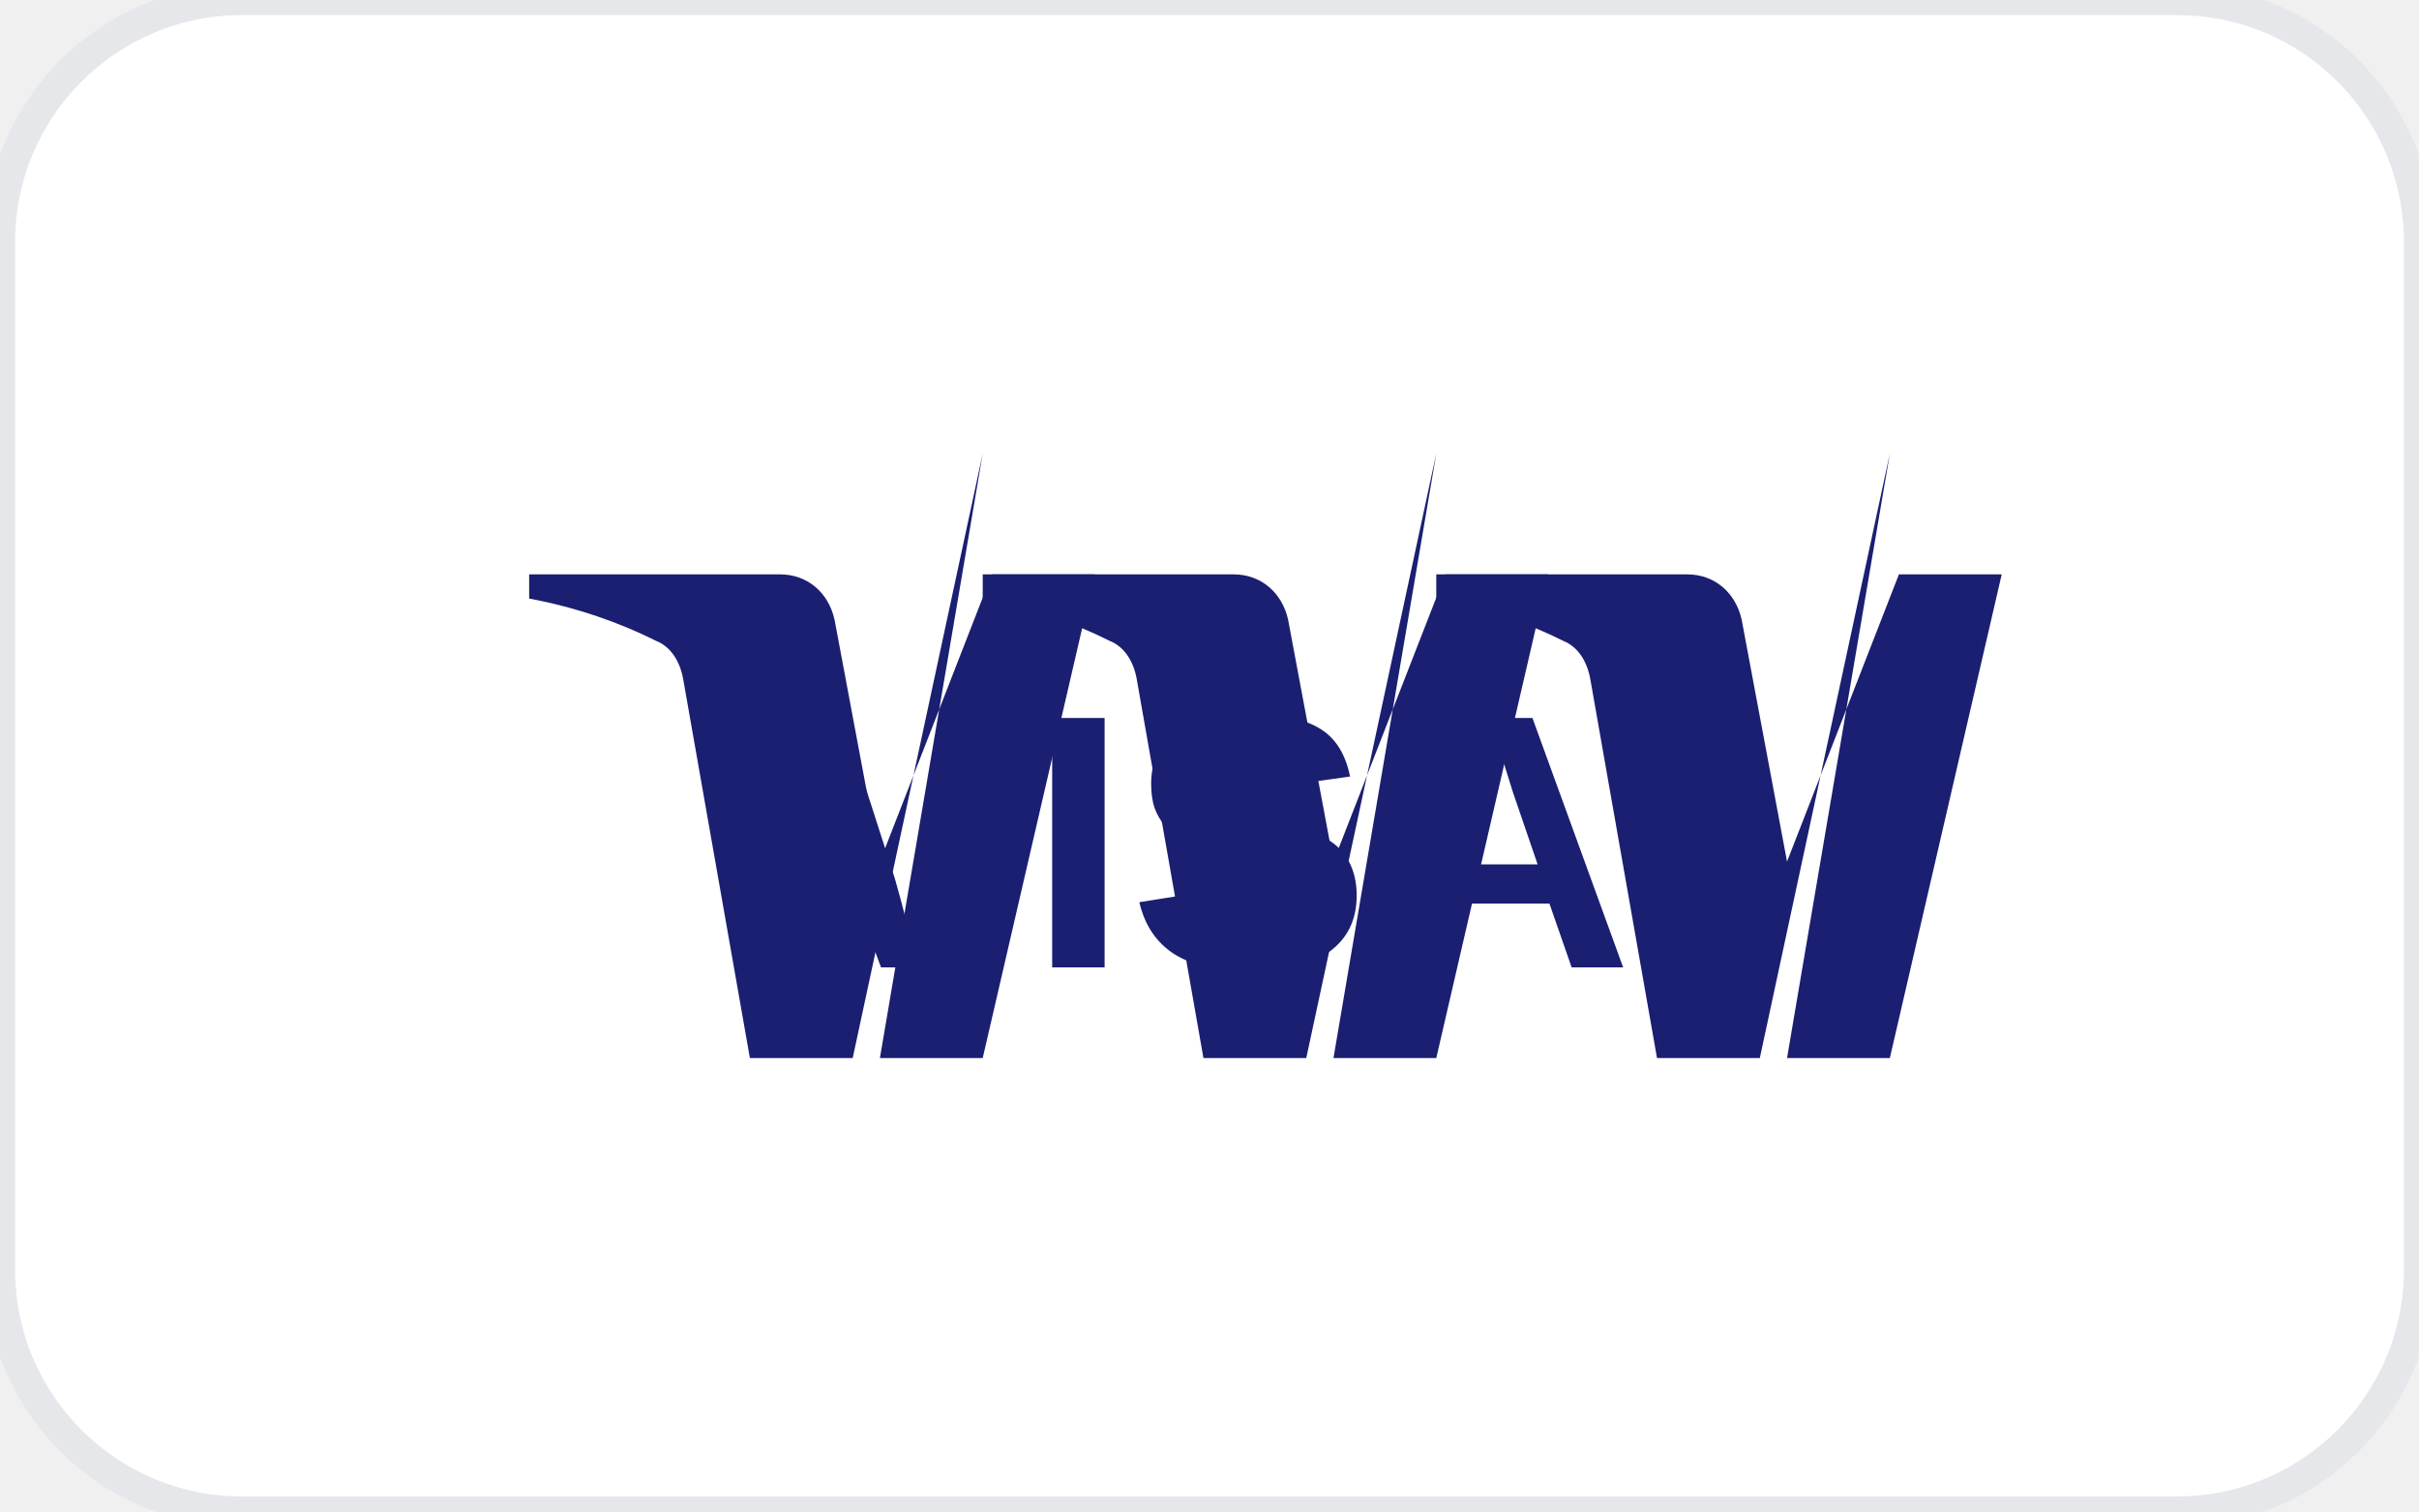
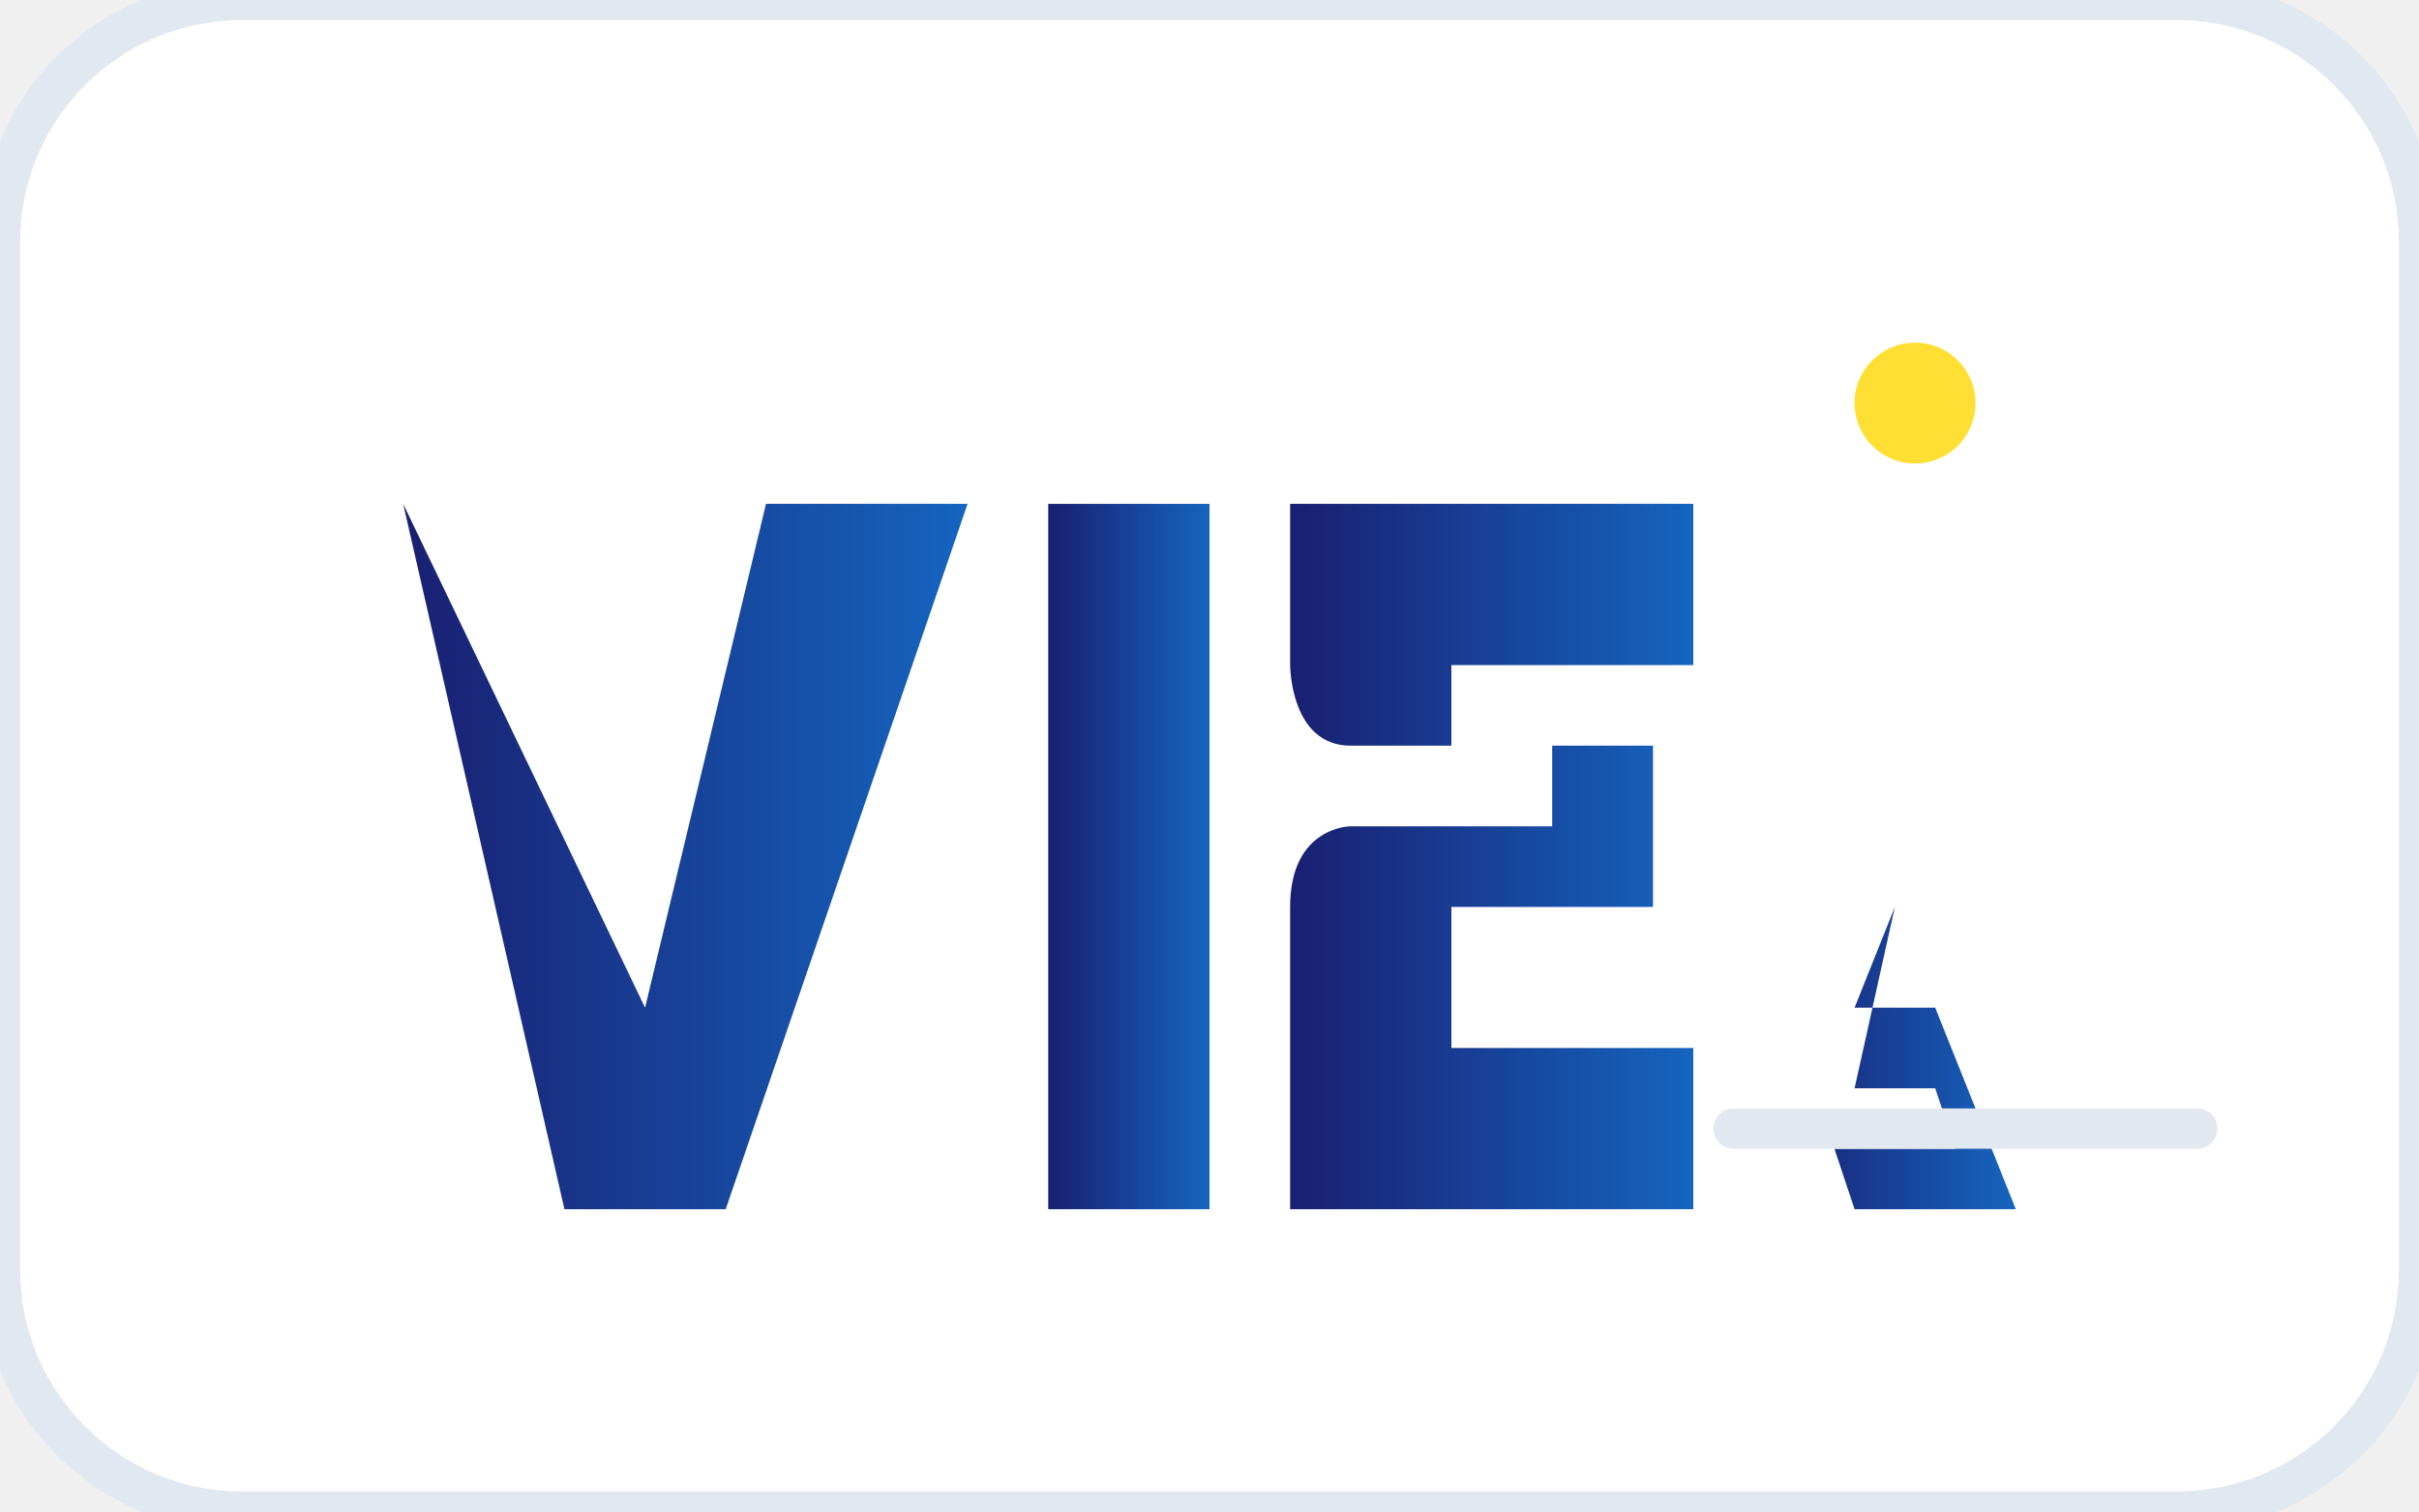
- <svg xmlns="http://www.w3.org/2000/svg" width="80" height="50" viewBox="0 0 80 50" fill="none">
-   <rect width="80" height="50" rx="8" fill="white" stroke="#e5e7eb" stroke-width="1" />
-   <path d="M32.5 15L28.2 35H24.8L22.6 22.5C22.5 21.9 22.2 21.4 21.7 21.2C20.5 20.6 19.1 20.1 17.5 19.8V19H25.8C26.7 19 27.4 19.6 27.6 20.5L29.1 28.5L32.8 19H36.2L32.5 35H29.1L32.5 15Z" fill="#1A1F71" />
-   <path d="M47.5 15L43.2 35H39.8L37.6 22.5C37.5 21.9 37.2 21.4 36.7 21.2C35.5 20.6 34.1 20.1 32.5 19.8V19H40.8C41.7 19 42.4 19.6 42.6 20.5L44.1 28.5L47.8 19H51.2L47.5 35H44.1L47.5 15Z" fill="#1A1F71" />
-   <path d="M62.5 15L58.2 35H54.8L52.6 22.5C52.5 21.9 52.2 21.4 51.7 21.2C50.5 20.6 49.1 20.1 47.5 19.8V19H55.8C56.7 19 57.4 19.6 57.6 20.5L59.1 28.5L62.8 19H66.2L62.5 35H59.1L62.5 15Z" fill="#1A1F71" />
-   <text x="40" y="32" text-anchor="middle" fill="#1A1F71" font-family="Arial, sans-serif" font-size="12" font-weight="bold">VISA</text>
+ <svg xmlns="http://www.w3.org/2000/svg" width="120" height="75" viewBox="0 0 120 75" fill="none">
+   <rect width="120" height="75" rx="12" fill="white" stroke="#e2e8f0" stroke-width="2" />
+   <defs>
+     <linearGradient id="visaGradient" x1="0%" y1="0%" x2="100%" y2="0%">
+       <stop offset="0%" style="stop-color:#1A1F71;stop-opacity:1" />
+       <stop offset="100%" style="stop-color:#1565C0;stop-opacity:1" />
+     </linearGradient>
+   </defs>
+   <g transform="translate(20, 25)">
+     <path d="M0 0L12 25L18 0H28L16 35H8L0 0Z" fill="url(#visaGradient)" />
+     <rect x="32" y="0" width="8" height="35" fill="url(#visaGradient)" />
+     <path d="M44 0H64V8H52V12H62V20H52V27H64V35H44C44 35 44 27 44 27V20C44 16 47 16 47 16H57V12H47C44 12 44 8 44 8V0Z" fill="url(#visaGradient)" />
+     <path d="M68 35L72 25H76L80 35H72L71 32H77L76 29H72L74 20L68 35Z" fill="url(#visaGradient)" />
+   </g>
+   <circle cx="95" cy="20" r="3" fill="#FFD700" opacity="0.8" />
+   <rect x="85" y="55" width="25" height="2" rx="1" fill="#e2e8f0" />
</svg>
